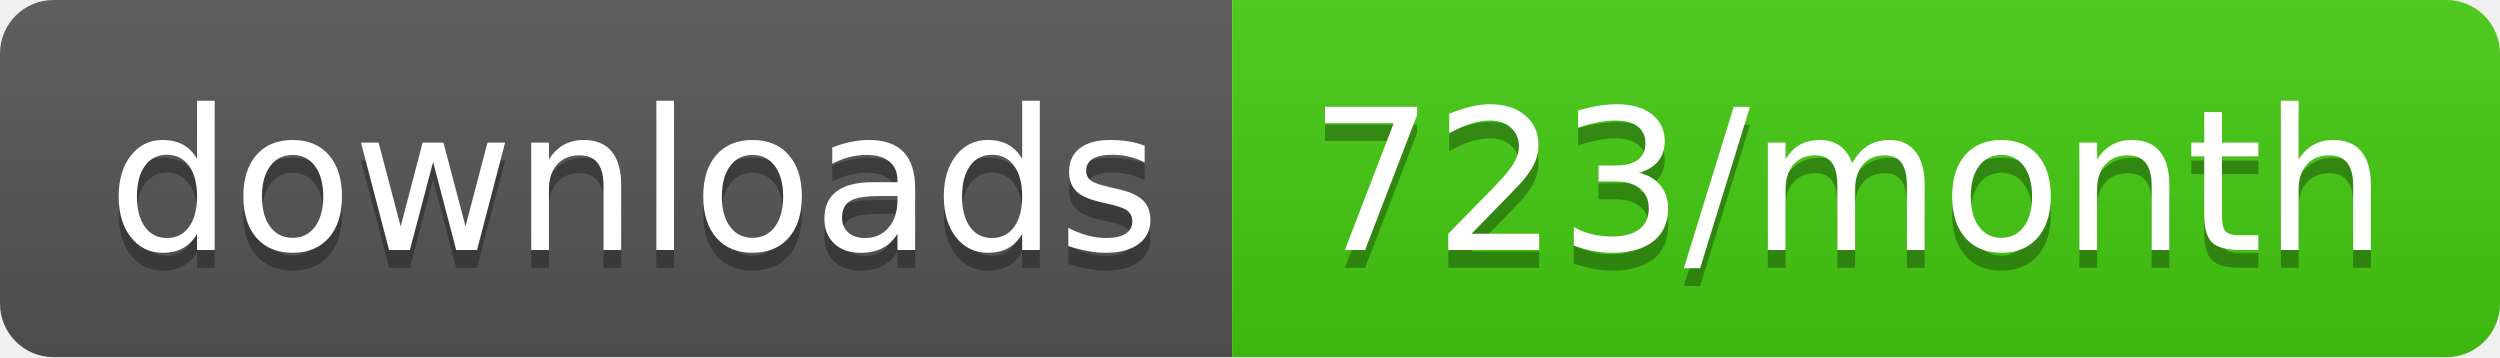
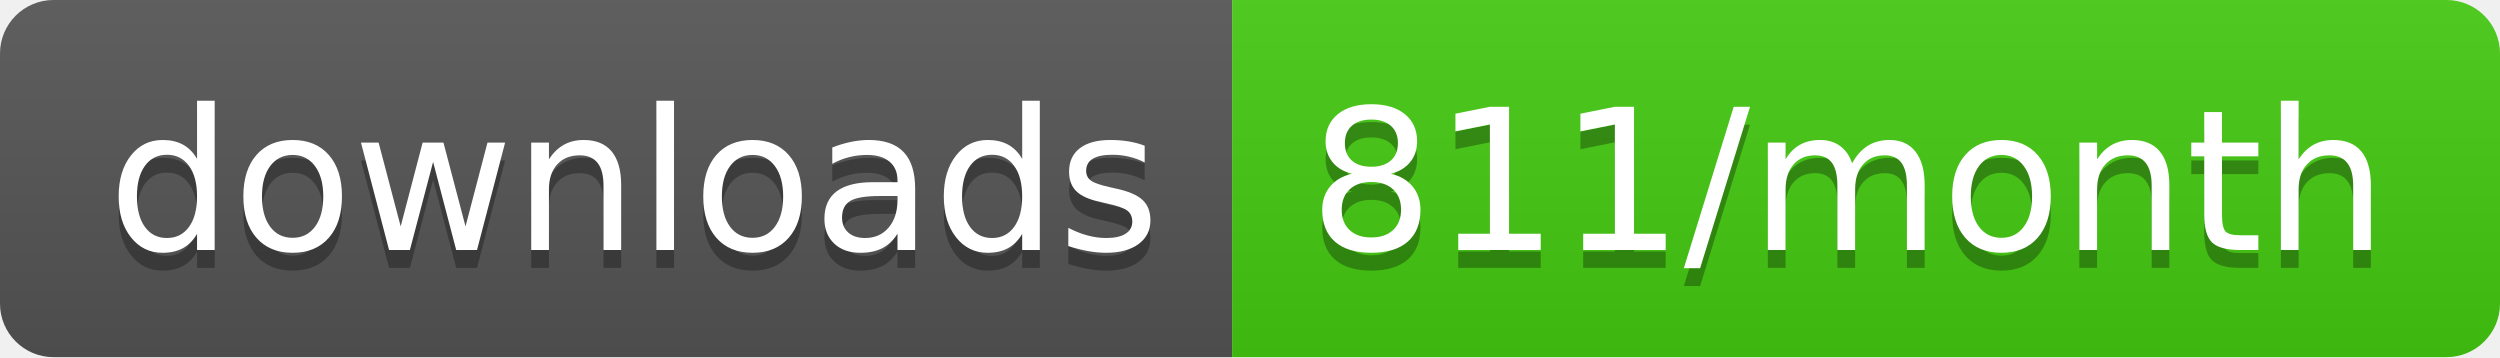
<svg xmlns="http://www.w3.org/2000/svg" width="140" height="20">
  <linearGradient id="b" x2="0" y2="100%">
    <stop offset="0" stop-color="#bbb" stop-opacity=".1" />
    <stop offset="1" stop-opacity=".1" />
  </linearGradient>
  <clipPath id="a">
    <rect width="140" height="20" rx="3" fill="#fff" />
  </clipPath>
  <g clip-path="url(#a)">
    <path fill="#555" d="M0 0h69v20H0z" />
    <path fill="#4c1" d="M69 0h71v20H69z" />
    <path fill="url(#b)" d="M0 0h140v20H0z" />
  </g>
  <g fill="#fff" text-anchor="middle" font-family="DejaVu Sans,Verdana,Geneva,sans-serif" font-size="110">
    <text x="355" y="150" fill="#010101" fill-opacity=".3" transform="scale(.1)" textLength="590">downloads</text>
    <text x="355" y="140" transform="scale(.1)" textLength="590">downloads</text>
-     <text x="1035" y="150" fill="#010101" fill-opacity=".3" transform="scale(.1)" textLength="610">723/month</text>
-     <text x="1035" y="140" transform="scale(.1)" textLength="610">723/month</text>
+     <text x="1035" y="150" fill="#010101" fill-opacity=".3" transform="scale(.1)" textLength="610">811/month</text>
+     <text x="1035" y="140" transform="scale(.1)" textLength="610">811/month</text>
  </g>
</svg>
